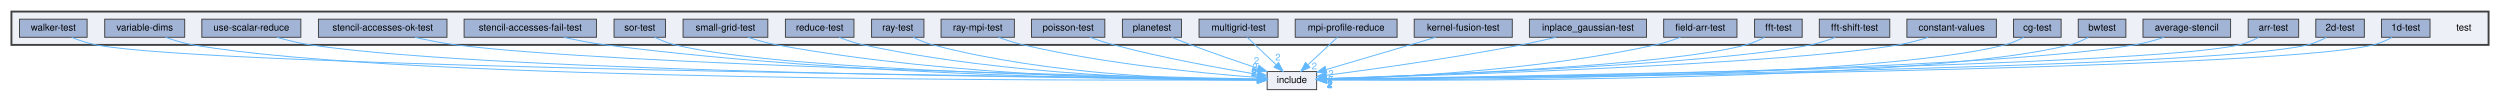
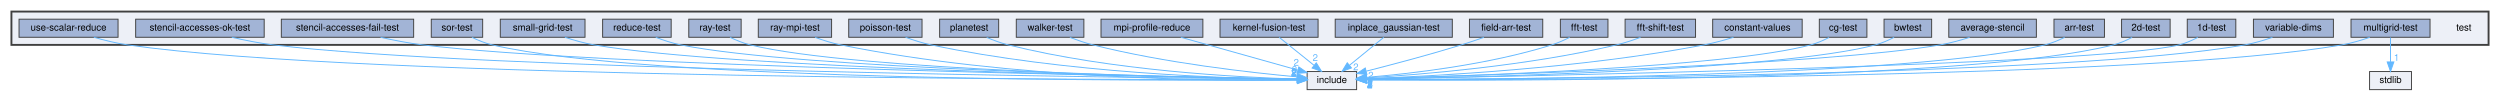
- <svg xmlns="http://www.w3.org/2000/svg" xmlns:xlink="http://www.w3.org/1999/xlink" width="2626pt" height="100pt" viewBox="0.00 0.00 2626.00 99.69">
-   <g id="graph0" class="graph" transform="scale(1 1) rotate(0) translate(4 95.69)">
+ <svg xmlns="http://www.w3.org/2000/svg" xmlns:xlink="http://www.w3.org/1999/xlink" width="2626pt" height="100pt" viewBox="0.00 0.00 2626.00 99.70">
+   <g id="graph0" class="graph" transform="scale(1 1) rotate(0) translate(4 95.7)">
    <g id="clust1" class="cluster">
      <g id="a_clust1">
        <a xlink:href="dir_13e138d54eb8818da29c3992edef070a.html" target="_top">
-           <polygon fill="#edf0f7" stroke="#404040" stroke-width="2" points="8,-48.69 8,-83.69 2610,-83.69 2610,-48.69 8,-48.69" />
+           <polygon fill="#edf0f7" stroke="#404040" stroke-width="2" points="8,-48.7 8,-83.7 2610,-83.7 2610,-48.7 8,-48.7" />
        </a>
      </g>
    </g>
    <g id="node1" class="node">
-       <text text-anchor="middle" x="2584" y="-63.69" font-family="Helvetica,sans-Serif" font-size="10.00">test</text>
+       <text text-anchor="middle" x="2584" y="-63.7" font-family="Helvetica,sans-Serif" font-size="10.00">test</text>
    </g>
    <g id="node2" class="node">
      <g id="a_node2">
        <a xlink:href="dir_994bec479f5fac385edda81fd4c56360.html" target="_top" xlink:title="1d-test">
-           <polygon fill="#a2b4d6" stroke="#404040" points="2548.5,-75.69 2497.5,-75.69 2497.5,-56.69 2548.5,-56.69 2548.5,-75.69" />
-           <text text-anchor="middle" x="2523" y="-63.69" font-family="Helvetica,sans-Serif" font-size="10.00">1d-test</text>
-         </a>
-       </g>
-     </g>
-     <g id="node28" class="node">
-       <g id="a_node28">
+           <polygon fill="#a2b4d6" stroke="#404040" points="2344.5,-75.7 2293.5,-75.7 2293.5,-56.7 2344.5,-56.7 2344.5,-75.7" />
+           <text text-anchor="middle" x="2319" y="-63.7" font-family="Helvetica,sans-Serif" font-size="10.00">1d-test</text>
+         </a>
+       </g>
+     </g>
+     <g id="node29" class="node">
+       <g id="a_node29">
        <a xlink:href="dir_d44c64559bbebec7f509842c48db8b23.html" target="_top" xlink:title="include">
-           <polygon fill="#edf0f7" stroke="#404040" points="1379,-20.69 1327,-20.69 1327,-1.69 1379,-1.69 1379,-20.69" />
-           <text text-anchor="middle" x="1353" y="-8.69" font-family="Helvetica,sans-Serif" font-size="10.00">include</text>
+           <polygon fill="#edf0f7" stroke="#404040" points="1421,-20.7 1369,-20.7 1369,-1.7 1421,-1.7 1421,-20.7" />
+           <text text-anchor="middle" x="1395" y="-8.7" font-family="Helvetica,sans-Serif" font-size="10.00">include</text>
        </a>
      </g>
    </g>
    <g id="edge1" class="edge">
      <g id="a_edge1">
        <a xlink:href="dir_000000_000037.html" target="_top">
-           <path fill="none" stroke="#63b8ff" d="M2508.61,-56.55C2502.74,-53.47 2495.75,-50.35 2489,-48.69 2380.29,-21.86 1571.32,-13.91 1389.3,-12.45" />
-           <polygon fill="#63b8ff" stroke="#63b8ff" points="1389.2,-8.95 1379.18,-12.37 1389.15,-15.95 1389.2,-8.95" />
+           <path fill="none" stroke="#63b8ff" d="M2304.61,-56.59C2298.73,-53.52 2291.74,-50.4 2285,-48.7 2201.34,-27.66 1587.43,-15.57 1431.13,-12.81" />
+           <polygon fill="#63b8ff" stroke="#63b8ff" points="1431.15,-9.31 1421.09,-12.63 1431.03,-16.31 1431.15,-9.31" />
        </a>
      </g>
      <g id="a_edge1-headlabel">
        <a xlink:href="dir_000000_000037.html" target="_top" xlink:title="2">
-           <text text-anchor="middle" x="1392.82" y="-3.64" font-family="Helvetica,sans-Serif" font-size="10.00" fill="#63b8ff">2</text>
+           <text text-anchor="middle" x="1434.79" y="-4.03" font-family="Helvetica,sans-Serif" font-size="10.00" fill="#63b8ff">2</text>
        </a>
      </g>
    </g>
    <g id="node3" class="node">
      <g id="a_node3">
        <a xlink:href="dir_246fe947b981ae18f85137fc843a196d.html" target="_top" xlink:title="2d-test">
-           <polygon fill="#a2b4d6" stroke="#404040" points="2479.5,-75.69 2428.5,-75.69 2428.5,-56.69 2479.5,-56.69 2479.5,-75.69" />
-           <text text-anchor="middle" x="2454" y="-63.69" font-family="Helvetica,sans-Serif" font-size="10.00">2d-test</text>
+           <polygon fill="#a2b4d6" stroke="#404040" points="2275.5,-75.7 2224.5,-75.7 2224.5,-56.7 2275.5,-56.7 2275.5,-75.7" />
+           <text text-anchor="middle" x="2250" y="-63.7" font-family="Helvetica,sans-Serif" font-size="10.00">2d-test</text>
        </a>
      </g>
    </g>
    <g id="edge2" class="edge">
      <g id="a_edge2">
        <a xlink:href="dir_000001_000037.html" target="_top">
-           <path fill="none" stroke="#63b8ff" d="M2439.61,-56.56C2433.74,-53.48 2426.75,-50.36 2420,-48.69 2318.35,-23.49 1564.48,-14.33 1389.3,-12.54" />
-           <polygon fill="#63b8ff" stroke="#63b8ff" points="1389.1,-9.03 1379.06,-12.43 1389.03,-16.03 1389.1,-9.03" />
+           <path fill="none" stroke="#63b8ff" d="M2235.6,-56.6C2229.73,-53.53 2222.74,-50.41 2216,-48.7 2064.36,-10.28 1570.1,-10.9 1431.46,-11.87" />
+           <polygon fill="#63b8ff" stroke="#63b8ff" points="1431.33,-8.37 1421.36,-11.94 1431.38,-15.37 1431.33,-8.37" />
        </a>
      </g>
      <g id="a_edge2-headlabel">
        <a xlink:href="dir_000001_000037.html" target="_top" xlink:title="2">
-           <text text-anchor="middle" x="1392.72" y="-3.73" font-family="Helvetica,sans-Serif" font-size="10.00" fill="#63b8ff">2</text>
+           <text text-anchor="middle" x="1434.9" y="-3" font-family="Helvetica,sans-Serif" font-size="10.00" fill="#63b8ff">2</text>
        </a>
      </g>
    </g>
    <g id="node4" class="node">
      <g id="a_node4">
        <a xlink:href="dir_b8b829702f5a145777230e76d70f4649.html" target="_top" xlink:title="arr-test">
-           <polygon fill="#a2b4d6" stroke="#404040" points="2410.5,-75.69 2357.5,-75.69 2357.5,-56.69 2410.5,-56.69 2410.5,-75.69" />
-           <text text-anchor="middle" x="2384" y="-63.69" font-family="Helvetica,sans-Serif" font-size="10.00">arr-test</text>
+           <polygon fill="#a2b4d6" stroke="#404040" points="2206.5,-75.7 2153.5,-75.7 2153.5,-56.7 2206.5,-56.7 2206.5,-75.7" />
+           <text text-anchor="middle" x="2180" y="-63.7" font-family="Helvetica,sans-Serif" font-size="10.00">arr-test</text>
        </a>
      </g>
    </g>
    <g id="edge3" class="edge">
      <g id="a_edge3">
        <a xlink:href="dir_000010_000037.html" target="_top">
-           <path fill="none" stroke="#63b8ff" d="M2368.71,-56.57C2362.48,-53.49 2355.09,-50.37 2348,-48.69 2253.43,-26.22 1556.93,-15.06 1389.24,-12.68" />
-           <polygon fill="#63b8ff" stroke="#63b8ff" points="1389.24,-9.18 1379.19,-12.54 1389.14,-16.18 1389.24,-9.18" />
+           <path fill="none" stroke="#63b8ff" d="M2164.7,-56.62C2158.47,-53.55 2151.08,-50.43 2144,-48.7 2006.52,-15.17 1562.43,-12.26 1431.59,-12.15" />
+           <polygon fill="#63b8ff" stroke="#63b8ff" points="1431.32,-8.65 1421.32,-12.15 1431.31,-15.65 1431.32,-8.65" />
        </a>
      </g>
      <g id="a_edge3-headlabel">
        <a xlink:href="dir_000010_000037.html" target="_top" xlink:title="2">
-           <text text-anchor="middle" x="1392.87" y="-3.89" font-family="Helvetica,sans-Serif" font-size="10.00" fill="#63b8ff">2</text>
+           <text text-anchor="middle" x="1434.91" y="-3.31" font-family="Helvetica,sans-Serif" font-size="10.00" fill="#63b8ff">2</text>
        </a>
      </g>
    </g>
    <g id="node5" class="node">
      <g id="a_node5">
        <a xlink:href="dir_7f54174e502afbc0fcedac92192b957f.html" target="_top" xlink:title="average-stencil">
-           <polygon fill="#a2b4d6" stroke="#404040" points="2339,-75.69 2247,-75.69 2247,-56.69 2339,-56.69 2339,-75.69" />
-           <text text-anchor="middle" x="2293" y="-63.69" font-family="Helvetica,sans-Serif" font-size="10.00">average-stencil</text>
+           <polygon fill="#a2b4d6" stroke="#404040" points="2135,-75.7 2043,-75.7 2043,-56.7 2135,-56.7 2135,-75.7" />
+           <text text-anchor="middle" x="2089" y="-63.7" font-family="Helvetica,sans-Serif" font-size="10.00">average-stencil</text>
        </a>
      </g>
    </g>
    <g id="edge4" class="edge">
      <g id="a_edge4">
        <a xlink:href="dir_000012_000037.html" target="_top">
-           <path fill="none" stroke="#63b8ff" d="M2269.21,-56.63C2259.64,-53.57 2248.42,-50.44 2238,-48.69 2070.63,-20.59 1533.96,-13.81 1389.24,-12.48" />
-           <polygon fill="#63b8ff" stroke="#63b8ff" points="1389.16,-8.97 1379.13,-12.39 1389.1,-15.97 1389.16,-8.97" />
+           <path fill="none" stroke="#63b8ff" d="M2064.93,-56.64C2055.41,-53.62 2044.31,-50.51 2034,-48.7 1916.87,-28.08 1548.82,-16.42 1431.39,-13.16" />
+           <polygon fill="#63b8ff" stroke="#63b8ff" points="1431.23,-9.65 1421.14,-12.87 1431.04,-16.65 1431.23,-9.65" />
        </a>
      </g>
      <g id="a_edge4-headlabel">
        <a xlink:href="dir_000012_000037.html" target="_top" xlink:title="2">
-           <text text-anchor="middle" x="1392.78" y="-3.67" font-family="Helvetica,sans-Serif" font-size="10.00" fill="#63b8ff">2</text>
+           <text text-anchor="middle" x="1434.9" y="-4.41" font-family="Helvetica,sans-Serif" font-size="10.00" fill="#63b8ff">2</text>
        </a>
      </g>
    </g>
    <g id="node6" class="node">
      <g id="a_node6">
        <a xlink:href="dir_94e76f5234120c5e96dd4d571cafda0a.html" target="_top" xlink:title="bwtest">
-           <polygon fill="#a2b4d6" stroke="#404040" points="2229,-75.69 2179,-75.69 2179,-56.69 2229,-56.69 2229,-75.69" />
-           <text text-anchor="middle" x="2204" y="-63.69" font-family="Helvetica,sans-Serif" font-size="10.00">bwtest</text>
+           <polygon fill="#a2b4d6" stroke="#404040" points="2025,-75.7 1975,-75.7 1975,-56.7 2025,-56.7 2025,-75.7" />
+           <text text-anchor="middle" x="2000" y="-63.7" font-family="Helvetica,sans-Serif" font-size="10.00">bwtest</text>
        </a>
      </g>
    </g>
    <g id="edge5" class="edge">
      <g id="a_edge5">
        <a xlink:href="dir_000016_000037.html" target="_top">
-           <path fill="none" stroke="#63b8ff" d="M2189.6,-56.59C2183.73,-53.52 2176.74,-50.4 2170,-48.69 2019.1,-10.44 1527.25,-10.94 1389.28,-11.86" />
-           <polygon fill="#63b8ff" stroke="#63b8ff" points="1389.2,-8.37 1379.23,-11.94 1389.25,-15.36 1389.2,-8.37" />
+           <path fill="none" stroke="#63b8ff" d="M1985.59,-56.67C1979.71,-53.61 1972.72,-50.47 1966,-48.7 1864.33,-21.89 1540.33,-14.46 1431.24,-12.69" />
+           <polygon fill="#63b8ff" stroke="#63b8ff" points="1431.13,-9.19 1421.08,-12.53 1431.02,-16.19 1431.13,-9.19" />
        </a>
      </g>
      <g id="a_edge5-headlabel">
        <a xlink:href="dir_000016_000037.html" target="_top" xlink:title="1">
-           <text text-anchor="middle" x="1392.78" y="-3" font-family="Helvetica,sans-Serif" font-size="10.00" fill="#63b8ff">1</text>
+           <text text-anchor="middle" x="1434.77" y="-3.91" font-family="Helvetica,sans-Serif" font-size="10.00" fill="#63b8ff">1</text>
        </a>
      </g>
    </g>
    <g id="node7" class="node">
      <g id="a_node7">
        <a xlink:href="dir_fbcaf52bd7555aaf2a169b3f553b0217.html" target="_top" xlink:title="cg-test">
-           <polygon fill="#a2b4d6" stroke="#404040" points="2161,-75.69 2111,-75.69 2111,-56.69 2161,-56.69 2161,-75.69" />
-           <text text-anchor="middle" x="2136" y="-63.69" font-family="Helvetica,sans-Serif" font-size="10.00">cg-test</text>
+           <polygon fill="#a2b4d6" stroke="#404040" points="1957,-75.7 1907,-75.7 1907,-56.7 1957,-56.7 1957,-75.7" />
+           <text text-anchor="middle" x="1932" y="-63.7" font-family="Helvetica,sans-Serif" font-size="10.00">cg-test</text>
        </a>
      </g>
    </g>
    <g id="edge6" class="edge">
      <g id="a_edge6">
        <a xlink:href="dir_000017_000037.html" target="_top">
-           <path fill="none" stroke="#63b8ff" d="M2121.6,-56.61C2115.73,-53.54 2108.74,-50.41 2102,-48.69 1964.9,-13.64 1520.54,-11.8 1389.62,-12.04" />
-           <polygon fill="#63b8ff" stroke="#63b8ff" points="1389.33,-8.54 1379.33,-12.06 1389.34,-15.54 1389.33,-8.54" />
+           <path fill="none" stroke="#63b8ff" d="M1917.25,-56.53C1911.44,-53.52 1904.59,-50.47 1898,-48.7 1809.78,-25.03 1531.23,-15.7 1431.21,-13.05" />
+           <polygon fill="#63b8ff" stroke="#63b8ff" points="1431.09,-9.55 1421,-12.79 1430.91,-16.55 1431.09,-9.55" />
        </a>
      </g>
      <g id="a_edge6-headlabel">
        <a xlink:href="dir_000017_000037.html" target="_top" xlink:title="2">
-           <text text-anchor="middle" x="1392.91" y="-3.19" font-family="Helvetica,sans-Serif" font-size="10.00" fill="#63b8ff">2</text>
+           <text text-anchor="middle" x="1434.76" y="-4.3" font-family="Helvetica,sans-Serif" font-size="10.00" fill="#63b8ff">2</text>
        </a>
      </g>
    </g>
    <g id="node8" class="node">
      <g id="a_node8">
        <a xlink:href="dir_5aa7fe2988c5b5fa40a7f58243104090.html" target="_top" xlink:title="constant-values">
-           <polygon fill="#a2b4d6" stroke="#404040" points="2093,-75.69 1999,-75.69 1999,-56.69 2093,-56.69 2093,-75.69" />
-           <text text-anchor="middle" x="2046" y="-63.69" font-family="Helvetica,sans-Serif" font-size="10.00">constant-values</text>
+           <polygon fill="#a2b4d6" stroke="#404040" points="1889,-75.7 1795,-75.7 1795,-56.7 1889,-56.7 1889,-75.7" />
+           <text text-anchor="middle" x="1842" y="-63.7" font-family="Helvetica,sans-Serif" font-size="10.00">constant-values</text>
        </a>
      </g>
    </g>
    <g id="edge7" class="edge">
      <g id="a_edge7">
        <a xlink:href="dir_000019_000037.html" target="_top">
-           <path fill="none" stroke="#63b8ff" d="M2021.48,-56.64C2011.79,-53.61 2000.49,-50.51 1990,-48.69 1873.18,-28.41 1506.32,-16.52 1389.27,-13.17" />
-           <polygon fill="#63b8ff" stroke="#63b8ff" points="1389.15,-9.67 1379.05,-12.88 1388.95,-16.67 1389.15,-9.67" />
+           <path fill="none" stroke="#63b8ff" d="M1816.89,-56.67C1807.32,-53.72 1796.25,-50.67 1786,-48.7 1657.04,-23.92 1500.79,-15.77 1431.33,-13.25" />
+           <polygon fill="#63b8ff" stroke="#63b8ff" points="1431.44,-9.75 1421.33,-12.9 1431.2,-16.75 1431.44,-9.75" />
        </a>
      </g>
      <g id="a_edge7-headlabel">
        <a xlink:href="dir_000019_000037.html" target="_top" xlink:title="2">
-           <text text-anchor="middle" x="1392.82" y="-4.43" font-family="Helvetica,sans-Serif" font-size="10.00" fill="#63b8ff">2</text>
+           <text text-anchor="middle" x="1435.13" y="-4.54" font-family="Helvetica,sans-Serif" font-size="10.00" fill="#63b8ff">2</text>
        </a>
      </g>
    </g>
    <g id="node9" class="node">
      <g id="a_node9">
        <a xlink:href="dir_4faaa223621b9e521571117a006fb5fd.html" target="_top" xlink:title="fft-shift-test">
-           <polygon fill="#a2b4d6" stroke="#404040" points="1981,-75.69 1907,-75.69 1907,-56.69 1981,-56.69 1981,-75.69" />
-           <text text-anchor="middle" x="1944" y="-63.69" font-family="Helvetica,sans-Serif" font-size="10.00">fft-shift-test</text>
+           <polygon fill="#a2b4d6" stroke="#404040" points="1777,-75.7 1703,-75.7 1703,-56.7 1777,-56.7 1777,-75.7" />
+           <text text-anchor="middle" x="1740" y="-63.7" font-family="Helvetica,sans-Serif" font-size="10.00">fft-shift-test</text>
        </a>
      </g>
    </g>
    <g id="edge8" class="edge">
      <g id="a_edge8">
        <a xlink:href="dir_000030_000037.html" target="_top">
-           <path fill="none" stroke="#63b8ff" d="M1923.74,-56.55C1915.85,-53.55 1906.64,-50.49 1898,-48.69 1800.28,-28.31 1494.72,-16.76 1389.24,-13.3" />
-           <polygon fill="#63b8ff" stroke="#63b8ff" points="1389.2,-9.8 1379.1,-12.98 1388.98,-16.8 1389.2,-9.8" />
+           <path fill="none" stroke="#63b8ff" d="M1719.23,-56.64C1711.43,-53.72 1702.42,-50.7 1694,-48.7 1601.03,-26.64 1488.45,-17.48 1431.62,-14.04" />
+           <polygon fill="#63b8ff" stroke="#63b8ff" points="1431.53,-10.53 1421.34,-13.44 1431.12,-17.51 1431.53,-10.53" />
        </a>
      </g>
      <g id="a_edge8-headlabel">
        <a xlink:href="dir_000030_000037.html" target="_top" xlink:title="2">
-           <text text-anchor="middle" x="1392.89" y="-4.58" font-family="Helvetica,sans-Serif" font-size="10.00" fill="#63b8ff">2</text>
+           <text text-anchor="middle" x="1435.28" y="-5.4" font-family="Helvetica,sans-Serif" font-size="10.00" fill="#63b8ff">2</text>
        </a>
      </g>
    </g>
    <g id="node10" class="node">
      <g id="a_node10">
        <a xlink:href="dir_13d890c3dac2330adb52106b7dbde26d.html" target="_top" xlink:title="fft-test">
-           <polygon fill="#a2b4d6" stroke="#404040" points="1889,-75.69 1839,-75.69 1839,-56.69 1889,-56.69 1889,-75.69" />
-           <text text-anchor="middle" x="1864" y="-63.69" font-family="Helvetica,sans-Serif" font-size="10.00">fft-test</text>
+           <polygon fill="#a2b4d6" stroke="#404040" points="1685,-75.7 1635,-75.7 1635,-56.7 1685,-56.7 1685,-75.7" />
+           <text text-anchor="middle" x="1660" y="-63.7" font-family="Helvetica,sans-Serif" font-size="10.00">fft-test</text>
        </a>
      </g>
    </g>
    <g id="edge9" class="edge">
      <g id="a_edge9">
        <a xlink:href="dir_000031_000037.html" target="_top">
-           <path fill="none" stroke="#63b8ff" d="M1849.24,-56.53C1843.43,-53.53 1836.59,-50.47 1830,-48.69 1746.93,-26.22 1485.78,-16.21 1389.29,-13.21" />
-           <polygon fill="#63b8ff" stroke="#63b8ff" points="1389.26,-9.71 1379.15,-12.9 1389.04,-16.71 1389.26,-9.71" />
+           <path fill="none" stroke="#63b8ff" d="M1644.82,-56.65C1639.08,-53.73 1632.38,-50.7 1626,-48.7 1559.16,-27.71 1477.47,-18.43 1431.32,-14.61" />
+           <polygon fill="#63b8ff" stroke="#63b8ff" points="1431.45,-11.11 1421.21,-13.82 1430.9,-18.09 1431.45,-11.11" />
        </a>
      </g>
      <g id="a_edge9-headlabel">
        <a xlink:href="dir_000031_000037.html" target="_top" xlink:title="2">
-           <text text-anchor="middle" x="1392.93" y="-4.48" font-family="Helvetica,sans-Serif" font-size="10.00" fill="#63b8ff">2</text>
+           <text text-anchor="middle" x="1435.26" y="-6.07" font-family="Helvetica,sans-Serif" font-size="10.00" fill="#63b8ff">2</text>
        </a>
      </g>
    </g>
    <g id="node11" class="node">
      <g id="a_node11">
        <a xlink:href="dir_95ca0d741c7c6d1e517fb0fb4b50f18b.html" target="_top" xlink:title="field-arr-test">
-           <polygon fill="#a2b4d6" stroke="#404040" points="1820.5,-75.69 1743.5,-75.69 1743.5,-56.69 1820.5,-56.69 1820.5,-75.69" />
-           <text text-anchor="middle" x="1782" y="-63.69" font-family="Helvetica,sans-Serif" font-size="10.00">field-arr-test</text>
+           <polygon fill="#a2b4d6" stroke="#404040" points="1616.5,-75.7 1539.5,-75.7 1539.5,-56.7 1616.5,-56.7 1616.5,-75.7" />
+           <text text-anchor="middle" x="1578" y="-63.7" font-family="Helvetica,sans-Serif" font-size="10.00">field-arr-test</text>
        </a>
      </g>
    </g>
    <g id="edge10" class="edge">
      <g id="a_edge10">
        <a xlink:href="dir_000032_000037.html" target="_top">
-           <path fill="none" stroke="#63b8ff" d="M1761.26,-56.69C1753.19,-53.7 1743.78,-50.62 1735,-48.69 1610.24,-21.25 1458.07,-14.44 1389.54,-12.75" />
-           <polygon fill="#63b8ff" stroke="#63b8ff" points="1389.35,-9.24 1379.28,-12.52 1389.19,-16.24 1389.35,-9.24" />
+           <path fill="none" stroke="#63b8ff" d="M1554.69,-56.62C1547.17,-53.96 1538.77,-51.1 1531,-48.7 1497.45,-38.32 1458.73,-28.1 1431.21,-21.12" />
+           <polygon fill="#63b8ff" stroke="#63b8ff" points="1431.79,-17.66 1421.24,-18.62 1430.08,-24.45 1431.79,-17.66" />
        </a>
      </g>
      <g id="a_edge10-headlabel">
        <a xlink:href="dir_000032_000037.html" target="_top" xlink:title="2">
-           <text text-anchor="middle" x="1393.01" y="-3.98" font-family="Helvetica,sans-Serif" font-size="10.00" fill="#63b8ff">2</text>
+           <text text-anchor="middle" x="1435.97" y="-13.29" font-family="Helvetica,sans-Serif" font-size="10.00" fill="#63b8ff">2</text>
        </a>
      </g>
    </g>
    <g id="node12" class="node">
      <g id="a_node12">
        <a xlink:href="dir_317c70699cc419b36a91f7215ba6cf5b.html" target="_top" xlink:title="inplace_gaussian-test">
-           <polygon fill="#a2b4d6" stroke="#404040" points="1725.5,-75.69 1602.5,-75.69 1602.5,-56.69 1725.5,-56.69 1725.5,-75.69" />
-           <text text-anchor="middle" x="1664" y="-63.69" font-family="Helvetica,sans-Serif" font-size="10.00">inplace_gaussian-test</text>
+           <polygon fill="#a2b4d6" stroke="#404040" points="1521.5,-75.7 1398.5,-75.7 1398.5,-56.7 1521.5,-56.7 1521.5,-75.7" />
+           <text text-anchor="middle" x="1460" y="-63.7" font-family="Helvetica,sans-Serif" font-size="10.00">inplace_gaussian-test</text>
        </a>
      </g>
    </g>
    <g id="edge11" class="edge">
      <g id="a_edge11">
        <a xlink:href="dir_000038_000037.html" target="_top">
-           <path fill="none" stroke="#63b8ff" d="M1630.3,-56.66C1618.82,-53.91 1605.89,-50.99 1594,-48.69 1521.77,-34.73 1436.5,-22.9 1389.21,-16.74" />
-           <polygon fill="#63b8ff" stroke="#63b8ff" points="1389.52,-13.25 1379.15,-15.44 1388.62,-20.19 1389.52,-13.25" />
+           <path fill="none" stroke="#63b8ff" d="M1449.56,-56.68C1439.85,-48.77 1425.18,-36.81 1413.5,-27.28" />
+           <polygon fill="#63b8ff" stroke="#63b8ff" points="1415.6,-24.48 1405.63,-20.87 1411.17,-29.9 1415.6,-24.48" />
        </a>
      </g>
      <g id="a_edge11-headlabel">
        <a xlink:href="dir_000038_000037.html" target="_top" xlink:title="2">
-           <text text-anchor="middle" x="1393.45" y="-8.39" font-family="Helvetica,sans-Serif" font-size="10.00" fill="#63b8ff">2</text>
+           <text text-anchor="middle" x="1420.18" y="-22.05" font-family="Helvetica,sans-Serif" font-size="10.00" fill="#63b8ff">2</text>
        </a>
      </g>
    </g>
    <g id="node13" class="node">
      <g id="a_node13">
        <a xlink:href="dir_93a9aaf9f49ea001ee4e93d9599f668b.html" target="_top" xlink:title="kernel-fusion-test">
-           <polygon fill="#a2b4d6" stroke="#404040" points="1584.5,-75.69 1481.5,-75.69 1481.5,-56.69 1584.5,-56.69 1584.5,-75.69" />
-           <text text-anchor="middle" x="1533" y="-63.69" font-family="Helvetica,sans-Serif" font-size="10.00">kernel-fusion-test</text>
+           <polygon fill="#a2b4d6" stroke="#404040" points="1380.5,-75.7 1277.5,-75.7 1277.5,-56.7 1380.5,-56.7 1380.5,-75.7" />
+           <text text-anchor="middle" x="1329" y="-63.7" font-family="Helvetica,sans-Serif" font-size="10.00">kernel-fusion-test</text>
        </a>
      </g>
    </g>
    <g id="edge12" class="edge">
      <g id="a_edge12">
        <a xlink:href="dir_000039_000037.html" target="_top">
-           <path fill="none" stroke="#63b8ff" d="M1504.08,-56.67C1472.83,-47.47 1422.97,-32.79 1389.16,-22.83" />
-           <polygon fill="#63b8ff" stroke="#63b8ff" points="1389.8,-19.37 1379.21,-19.91 1387.82,-26.09 1389.8,-19.37" />
+           <path fill="none" stroke="#63b8ff" d="M1339.6,-56.68C1349.46,-48.77 1364.35,-36.81 1376.22,-27.28" />
+           <polygon fill="#63b8ff" stroke="#63b8ff" points="1378.6,-29.86 1384.2,-20.87 1374.21,-24.4 1378.6,-29.86" />
        </a>
      </g>
      <g id="a_edge12-headlabel">
        <a xlink:href="dir_000039_000037.html" target="_top" xlink:title="2">
-           <text text-anchor="middle" x="1394.05" y="-15.17" font-family="Helvetica,sans-Serif" font-size="10.00" fill="#63b8ff">2</text>
+           <text text-anchor="middle" x="1377.57" y="-31.82" font-family="Helvetica,sans-Serif" font-size="10.00" fill="#63b8ff">2</text>
        </a>
      </g>
    </g>
    <g id="node14" class="node">
      <g id="a_node14">
        <a xlink:href="dir_af4ef7e228b7a8d75f276e8df7701bc2.html" target="_top" xlink:title="mpi-profile-reduce">
-           <polygon fill="#a2b4d6" stroke="#404040" points="1463.5,-75.69 1356.5,-75.69 1356.5,-56.69 1463.5,-56.69 1463.5,-75.69" />
-           <text text-anchor="middle" x="1410" y="-63.69" font-family="Helvetica,sans-Serif" font-size="10.00">mpi-profile-reduce</text>
+           <polygon fill="#a2b4d6" stroke="#404040" points="1259.5,-75.7 1152.5,-75.7 1152.5,-56.7 1259.5,-56.7 1259.5,-75.7" />
+           <text text-anchor="middle" x="1206" y="-63.7" font-family="Helvetica,sans-Serif" font-size="10.00">mpi-profile-reduce</text>
        </a>
      </g>
    </g>
    <g id="edge13" class="edge">
      <g id="a_edge13">
        <a xlink:href="dir_000047_000037.html" target="_top">
-           <path fill="none" stroke="#63b8ff" d="M1400.84,-56.67C1392.5,-48.91 1379.97,-37.26 1369.82,-27.83" />
-           <polygon fill="#63b8ff" stroke="#63b8ff" points="1372.03,-25.1 1362.32,-20.86 1367.26,-30.23 1372.03,-25.1" />
+           <path fill="none" stroke="#63b8ff" d="M1236.37,-56.68C1269.8,-47.31 1323.5,-32.25 1359.02,-22.29" />
+           <polygon fill="#63b8ff" stroke="#63b8ff" points="1360.28,-25.57 1368.97,-19.5 1358.39,-18.83 1360.28,-25.57" />
        </a>
      </g>
      <g id="a_edge13-headlabel">
        <a xlink:href="dir_000047_000037.html" target="_top" xlink:title="2">
-           <text text-anchor="middle" x="1376.6" y="-22.97" font-family="Helvetica,sans-Serif" font-size="10.00" fill="#63b8ff">2</text>
+           <text text-anchor="middle" x="1357.59" y="-26.77" font-family="Helvetica,sans-Serif" font-size="10.00" fill="#63b8ff">2</text>
        </a>
      </g>
    </g>
    <g id="node15" class="node">
      <g id="a_node15">
        <a xlink:href="dir_b20507d7201274bab9a4ebc91f0b0e01.html" target="_top" xlink:title="multigrid-test">
-           <polygon fill="#a2b4d6" stroke="#404040" points="1338.5,-75.69 1255.5,-75.69 1255.5,-56.69 1338.5,-56.69 1338.5,-75.69" />
-           <text text-anchor="middle" x="1297" y="-63.69" font-family="Helvetica,sans-Serif" font-size="10.00">multigrid-test</text>
+           <polygon fill="#a2b4d6" stroke="#404040" points="2548.5,-75.7 2465.5,-75.7 2465.5,-56.7 2548.5,-56.7 2548.5,-75.7" />
+           <text text-anchor="middle" x="2507" y="-63.7" font-family="Helvetica,sans-Serif" font-size="10.00">multigrid-test</text>
+         </a>
+       </g>
+     </g>
+     <g id="node28" class="node">
+       <g id="a_node28">
+         <a xlink:href="dir_a0da0faf188e2446764a7b7e8d6753bc.html" target="_top" xlink:title="stdlib">
+           <polygon fill="#edf0f7" stroke="#404040" points="2529,-20.7 2485,-20.7 2485,-1.7 2529,-1.7 2529,-20.7" />
+           <text text-anchor="middle" x="2507" y="-8.7" font-family="Helvetica,sans-Serif" font-size="10.00">stdlib</text>
        </a>
      </g>
    </g>
    <g id="edge14" class="edge">
      <g id="a_edge14">
+         <a xlink:href="dir_000048_000068.html" target="_top">
+           <path fill="none" stroke="#63b8ff" d="M2507,-56.45C2507,-49.5 2507,-39.54 2507,-30.83" />
+           <polygon fill="#63b8ff" stroke="#63b8ff" points="2510.5,-30.79 2507,-20.79 2503.5,-30.79 2510.5,-30.79" />
+         </a>
+       </g>
+       <g id="a_edge14-headlabel">
+         <a xlink:href="dir_000048_000068.html" target="_top" xlink:title="1">
+           <text text-anchor="middle" x="2513.34" y="-31.88" font-family="Helvetica,sans-Serif" font-size="10.00" fill="#63b8ff">1</text>
+         </a>
+       </g>
+     </g>
+     <g id="edge15" class="edge">
+       <g id="a_edge15">
        <a xlink:href="dir_000048_000037.html" target="_top">
-           <path fill="none" stroke="#63b8ff" d="M1306,-56.67C1314.19,-48.91 1326.51,-37.26 1336.47,-27.83" />
-           <polygon fill="#63b8ff" stroke="#63b8ff" points="1338.98,-30.27 1343.84,-20.86 1334.17,-25.19 1338.98,-30.27" />
-         </a>
-       </g>
-       <g id="a_edge14-headlabel">
+           <path fill="none" stroke="#63b8ff" d="M2485.25,-56.69C2476.33,-53.58 2465.81,-50.42 2456,-48.7 2253.03,-13.1 1595.13,-11.84 1431.9,-12.09" />
+           <polygon fill="#63b8ff" stroke="#63b8ff" points="1431.44,-8.59 1421.45,-12.11 1431.45,-15.59 1431.44,-8.59" />
+         </a>
+       </g>
+       <g id="a_edge15-headlabel">
        <a xlink:href="dir_000048_000037.html" target="_top" xlink:title="2">
-           <text text-anchor="middle" x="1338.32" y="-32.31" font-family="Helvetica,sans-Serif" font-size="10.00" fill="#63b8ff">2</text>
+           <text text-anchor="middle" x="1435.03" y="-3.25" font-family="Helvetica,sans-Serif" font-size="10.00" fill="#63b8ff">2</text>
        </a>
      </g>
    </g>
    <g id="node16" class="node">
      <g id="a_node16">
        <a xlink:href="dir_e170e328381ca64137c0386df1a56bb4.html" target="_top" xlink:title="planetest">
-           <polygon fill="#a2b4d6" stroke="#404040" points="1237,-75.69 1175,-75.69 1175,-56.69 1237,-56.69 1237,-75.69" />
-           <text text-anchor="middle" x="1206" y="-63.69" font-family="Helvetica,sans-Serif" font-size="10.00">planetest</text>
-         </a>
-       </g>
-     </g>
-     <g id="edge15" class="edge">
-       <g id="a_edge15">
+           <polygon fill="#a2b4d6" stroke="#404040" points="1045,-75.7 983,-75.7 983,-56.7 1045,-56.7 1045,-75.7" />
+           <text text-anchor="middle" x="1014" y="-63.7" font-family="Helvetica,sans-Serif" font-size="10.00">planetest</text>
+         </a>
+       </g>
+     </g>
+     <g id="edge16" class="edge">
+       <g id="a_edge16">
        <a xlink:href="dir_000053_000037.html" target="_top">
-           <path fill="none" stroke="#63b8ff" d="M1226.78,-56.59C1233.23,-53.98 1240.39,-51.16 1247,-48.69 1270.19,-40.03 1296.5,-30.97 1317.11,-24.04" />
-           <polygon fill="#63b8ff" stroke="#63b8ff" points="1318.36,-27.31 1326.73,-20.82 1316.14,-20.67 1318.36,-27.31" />
-         </a>
-       </g>
-       <g id="a_edge15-headlabel">
+           <path fill="none" stroke="#63b8ff" d="M1032.42,-56.53C1039.36,-53.6 1047.41,-50.6 1055,-48.7 1163.35,-21.63 1296.05,-14.64 1358.81,-12.83" />
+           <polygon fill="#63b8ff" stroke="#63b8ff" points="1359.08,-16.32 1368.99,-12.56 1358.9,-9.32 1359.08,-16.32" />
+         </a>
+       </g>
+       <g id="a_edge16-headlabel">
        <a xlink:href="dir_000053_000037.html" target="_top" xlink:title="2">
-           <text text-anchor="middle" x="1315.85" y="-28.65" font-family="Helvetica,sans-Serif" font-size="10.00" fill="#63b8ff">2</text>
+           <text text-anchor="middle" x="1355.56" y="-16.75" font-family="Helvetica,sans-Serif" font-size="10.00" fill="#63b8ff">2</text>
        </a>
      </g>
    </g>
    <g id="node17" class="node">
      <g id="a_node17">
        <a xlink:href="dir_57b1441fc8d38f228f1268bed9fc16ee.html" target="_top" xlink:title="poisson-test">
-           <polygon fill="#a2b4d6" stroke="#404040" points="1156.5,-75.69 1079.5,-75.69 1079.5,-56.69 1156.5,-56.69 1156.5,-75.69" />
-           <text text-anchor="middle" x="1118" y="-63.69" font-family="Helvetica,sans-Serif" font-size="10.00">poisson-test</text>
-         </a>
-       </g>
-     </g>
-     <g id="edge16" class="edge">
-       <g id="a_edge16">
+           <polygon fill="#a2b4d6" stroke="#404040" points="964.5,-75.7 887.5,-75.7 887.5,-56.7 964.5,-56.7 964.5,-75.7" />
+           <text text-anchor="middle" x="926" y="-63.7" font-family="Helvetica,sans-Serif" font-size="10.00">poisson-test</text>
+         </a>
+       </g>
+     </g>
+     <g id="edge17" class="edge">
+       <g id="a_edge17">
        <a xlink:href="dir_000054_000037.html" target="_top">
-           <path fill="none" stroke="#63b8ff" d="M1140.75,-56.65C1148.67,-53.87 1157.66,-50.92 1166,-48.69 1217.69,-34.83 1278.74,-23.91 1316.66,-17.75" />
-           <polygon fill="#63b8ff" stroke="#63b8ff" points="1317.4,-21.18 1326.72,-16.14 1316.3,-14.26 1317.4,-21.18" />
-         </a>
-       </g>
-       <g id="a_edge16-headlabel">
+           <path fill="none" stroke="#63b8ff" d="M947.19,-56.66C955.43,-53.68 965.03,-50.6 974,-48.7 1113.89,-19.06 1284.82,-13.39 1358.42,-12.38" />
+           <polygon fill="#63b8ff" stroke="#63b8ff" points="1358.6,-15.88 1368.56,-12.26 1358.52,-8.88 1358.6,-15.88" />
+         </a>
+       </g>
+       <g id="a_edge17-headlabel">
        <a xlink:href="dir_000054_000037.html" target="_top" xlink:title="2">
-           <text text-anchor="middle" x="1314.3" y="-22.05" font-family="Helvetica,sans-Serif" font-size="10.00" fill="#63b8ff">2</text>
+           <text text-anchor="middle" x="1355.04" y="-16.26" font-family="Helvetica,sans-Serif" font-size="10.00" fill="#63b8ff">2</text>
        </a>
      </g>
    </g>
    <g id="node18" class="node">
      <g id="a_node18">
        <a xlink:href="dir_bdaf9964a7d905e331ca1deb4fb2169a.html" target="_top" xlink:title="ray-mpi-test">
-           <polygon fill="#a2b4d6" stroke="#404040" points="1061.5,-75.69 984.5,-75.69 984.5,-56.69 1061.5,-56.69 1061.5,-75.69" />
-           <text text-anchor="middle" x="1023" y="-63.69" font-family="Helvetica,sans-Serif" font-size="10.00">ray-mpi-test</text>
-         </a>
-       </g>
-     </g>
-     <g id="edge17" class="edge">
-       <g id="a_edge17">
+           <polygon fill="#a2b4d6" stroke="#404040" points="869.5,-75.7 792.5,-75.7 792.5,-56.7 869.5,-56.7 869.5,-75.7" />
+           <text text-anchor="middle" x="831" y="-63.7" font-family="Helvetica,sans-Serif" font-size="10.00">ray-mpi-test</text>
+         </a>
+       </g>
+     </g>
+     <g id="edge18" class="edge">
+       <g id="a_edge18">
        <a xlink:href="dir_000055_000037.html" target="_top">
-           <path fill="none" stroke="#63b8ff" d="M1044.71,-56.68C1052.85,-53.77 1062.25,-50.74 1071,-48.69 1157.75,-28.39 1262.33,-18.57 1316.49,-14.54" />
-           <polygon fill="#63b8ff" stroke="#63b8ff" points="1316.91,-18.02 1326.63,-13.81 1316.41,-11.04 1316.91,-18.02" />
-         </a>
-       </g>
-       <g id="a_edge17-headlabel">
+           <path fill="none" stroke="#63b8ff" d="M852.17,-56.59C860.41,-53.59 870.02,-50.53 879,-48.7 1056.22,-12.62 1273.94,-10.72 1358.77,-11.55" />
+           <polygon fill="#63b8ff" stroke="#63b8ff" points="1358.87,-15.05 1368.91,-11.67 1358.95,-8.05 1358.87,-15.05" />
+         </a>
+       </g>
+       <g id="a_edge18-headlabel">
        <a xlink:href="dir_000055_000037.html" target="_top" xlink:title="2">
-           <text text-anchor="middle" x="1313.53" y="-18.61" font-family="Helvetica,sans-Serif" font-size="10.00" fill="#63b8ff">2</text>
+           <text text-anchor="middle" x="1355.24" y="-15.35" font-family="Helvetica,sans-Serif" font-size="10.00" fill="#63b8ff">2</text>
        </a>
      </g>
    </g>
    <g id="node19" class="node">
      <g id="a_node19">
        <a xlink:href="dir_3804065860f518b706332ecf697aa387.html" target="_top" xlink:title="ray-test">
-           <polygon fill="#a2b4d6" stroke="#404040" points="966.5,-75.69 911.5,-75.69 911.5,-56.69 966.5,-56.69 966.5,-75.69" />
-           <text text-anchor="middle" x="939" y="-63.69" font-family="Helvetica,sans-Serif" font-size="10.00">ray-test</text>
-         </a>
-       </g>
-     </g>
-     <g id="edge18" class="edge">
-       <g id="a_edge18">
+           <polygon fill="#a2b4d6" stroke="#404040" points="774.5,-75.7 719.5,-75.7 719.5,-56.7 774.5,-56.7 774.5,-75.7" />
+           <text text-anchor="middle" x="747" y="-63.7" font-family="Helvetica,sans-Serif" font-size="10.00">ray-test</text>
+         </a>
+       </g>
+     </g>
+     <g id="edge19" class="edge">
+       <g id="a_edge19">
        <a xlink:href="dir_000056_000037.html" target="_top">
-           <path fill="none" stroke="#63b8ff" d="M955.16,-56.62C961.49,-53.63 968.93,-50.55 976,-48.69 1097.91,-16.52 1248.69,-12.06 1316.71,-11.85" />
-           <polygon fill="#63b8ff" stroke="#63b8ff" points="1316.9,-15.35 1326.9,-11.85 1316.9,-8.35 1316.9,-15.35" />
-         </a>
-       </g>
-       <g id="a_edge18-headlabel">
+           <path fill="none" stroke="#63b8ff" d="M762.76,-56.66C769.17,-53.6 776.76,-50.47 784,-48.7 894.01,-21.83 1244.32,-14.4 1358.58,-12.67" />
+           <polygon fill="#63b8ff" stroke="#63b8ff" points="1358.94,-16.16 1368.89,-12.52 1358.84,-9.16 1358.94,-16.16" />
+         </a>
+       </g>
+       <g id="a_edge19-headlabel">
        <a xlink:href="dir_000056_000037.html" target="_top" xlink:title="2">
-           <text text-anchor="middle" x="1313.3" y="-15.69" font-family="Helvetica,sans-Serif" font-size="10.00" fill="#63b8ff">2</text>
+           <text text-anchor="middle" x="1355.39" y="-16.55" font-family="Helvetica,sans-Serif" font-size="10.00" fill="#63b8ff">2</text>
        </a>
      </g>
    </g>
    <g id="node20" class="node">
      <g id="a_node20">
        <a xlink:href="dir_d939cf20c503d87a775c8a7eb4b9cd85.html" target="_top" xlink:title="reduce-test">
-           <polygon fill="#a2b4d6" stroke="#404040" points="893,-75.69 821,-75.69 821,-56.69 893,-56.69 893,-75.69" />
-           <text text-anchor="middle" x="857" y="-63.69" font-family="Helvetica,sans-Serif" font-size="10.00">reduce-test</text>
-         </a>
-       </g>
-     </g>
-     <g id="edge19" class="edge">
-       <g id="a_edge19">
+           <polygon fill="#a2b4d6" stroke="#404040" points="701,-75.7 629,-75.7 629,-56.7 701,-56.7 701,-75.7" />
+           <text text-anchor="middle" x="665" y="-63.7" font-family="Helvetica,sans-Serif" font-size="10.00">reduce-test</text>
+         </a>
+       </g>
+     </g>
+     <g id="edge20" class="edge">
+       <g id="a_edge20">
        <a xlink:href="dir_000057_000037.html" target="_top">
-           <path fill="none" stroke="#63b8ff" d="M877.27,-56.61C885.17,-53.62 894.38,-50.55 903,-48.69 1054.1,-16.06 1239.47,-12.04 1316.62,-11.92" />
-           <polygon fill="#63b8ff" stroke="#63b8ff" points="1316.78,-15.42 1326.78,-11.92 1316.78,-8.42 1316.78,-15.42" />
-         </a>
-       </g>
-       <g id="a_edge19-headlabel">
+           <path fill="none" stroke="#63b8ff" d="M684.79,-56.67C692.78,-53.61 702.18,-50.48 711,-48.7 836.73,-23.36 1236.23,-14.81 1358.85,-12.74" />
+           <polygon fill="#63b8ff" stroke="#63b8ff" points="1358.92,-16.24 1368.86,-12.58 1358.8,-9.24 1358.92,-16.24" />
+         </a>
+       </g>
+       <g id="a_edge20-headlabel">
        <a xlink:href="dir_000057_000037.html" target="_top" xlink:title="2">
-           <text text-anchor="middle" x="1313.18" y="-15.75" font-family="Helvetica,sans-Serif" font-size="10.00" fill="#63b8ff">2</text>
+           <text text-anchor="middle" x="1355.37" y="-16.64" font-family="Helvetica,sans-Serif" font-size="10.00" fill="#63b8ff">2</text>
        </a>
      </g>
    </g>
    <g id="node21" class="node">
      <g id="a_node21">
        <a xlink:href="dir_600c3875bf7dc7b5676b4681d09391c3.html" target="_top" xlink:title="small-grid-test">
-           <polygon fill="#a2b4d6" stroke="#404040" points="802.5,-75.69 713.5,-75.69 713.5,-56.69 802.5,-56.69 802.5,-75.69" />
-           <text text-anchor="middle" x="758" y="-63.69" font-family="Helvetica,sans-Serif" font-size="10.00">small-grid-test</text>
-         </a>
-       </g>
-     </g>
-     <g id="edge20" class="edge">
-       <g id="a_edge20">
+           <polygon fill="#a2b4d6" stroke="#404040" points="610.5,-75.7 521.5,-75.7 521.5,-56.7 610.5,-56.7 610.5,-75.7" />
+           <text text-anchor="middle" x="566" y="-63.7" font-family="Helvetica,sans-Serif" font-size="10.00">small-grid-test</text>
+         </a>
+       </g>
+     </g>
+     <g id="edge21" class="edge">
+       <g id="a_edge21">
        <a xlink:href="dir_000062_000037.html" target="_top">
-           <path fill="none" stroke="#63b8ff" d="M781.63,-56.68C790.97,-53.66 801.88,-50.55 812,-48.69 999.53,-14.18 1228.99,-11.43 1316.62,-11.78" />
-           <polygon fill="#63b8ff" stroke="#63b8ff" points="1316.82,-15.29 1326.84,-11.84 1316.86,-8.29 1316.82,-15.29" />
-         </a>
-       </g>
-       <g id="a_edge20-headlabel">
+           <path fill="none" stroke="#63b8ff" d="M589.35,-56.67C598.74,-53.61 609.76,-50.48 620,-48.7 764.72,-23.59 1225.34,-14.77 1358.58,-12.71" />
+           <polygon fill="#63b8ff" stroke="#63b8ff" points="1358.72,-16.21 1368.67,-12.56 1358.61,-9.21 1358.72,-16.21" />
+         </a>
+       </g>
+       <g id="a_edge21-headlabel">
        <a xlink:href="dir_000062_000037.html" target="_top" xlink:title="2">
-           <text text-anchor="middle" x="1313.21" y="-15.6" font-family="Helvetica,sans-Serif" font-size="10.00" fill="#63b8ff">2</text>
+           <text text-anchor="middle" x="1355.17" y="-16.6" font-family="Helvetica,sans-Serif" font-size="10.00" fill="#63b8ff">2</text>
        </a>
      </g>
    </g>
    <g id="node22" class="node">
      <g id="a_node22">
        <a xlink:href="dir_e3479b23febb999f85847734691c34ef.html" target="_top" xlink:title="sor-test">
-           <polygon fill="#a2b4d6" stroke="#404040" points="695,-75.69 641,-75.69 641,-56.69 695,-56.69 695,-75.69" />
-           <text text-anchor="middle" x="668" y="-63.69" font-family="Helvetica,sans-Serif" font-size="10.00">sor-test</text>
-         </a>
-       </g>
-     </g>
-     <g id="edge21" class="edge">
-       <g id="a_edge21">
+           <polygon fill="#a2b4d6" stroke="#404040" points="503,-75.7 449,-75.7 449,-56.7 503,-56.7 503,-75.7" />
+           <text text-anchor="middle" x="476" y="-63.7" font-family="Helvetica,sans-Serif" font-size="10.00">sor-test</text>
+         </a>
+       </g>
+     </g>
+     <g id="edge22" class="edge">
+       <g id="a_edge22">
        <a xlink:href="dir_000063_000037.html" target="_top">
-           <path fill="none" stroke="#63b8ff" d="M683.76,-56.64C690.17,-53.58 697.75,-50.44 705,-48.69 822.46,-20.21 1198.1,-13.83 1316.74,-12.51" />
-           <polygon fill="#63b8ff" stroke="#63b8ff" points="1316.8,-16.01 1326.76,-12.4 1316.72,-9.01 1316.8,-16.01" />
-         </a>
-       </g>
-       <g id="a_edge21-headlabel">
+           <path fill="none" stroke="#63b8ff" d="M491.75,-56.6C498.15,-53.52 505.74,-50.4 513,-48.7 677.67,-10.07 1214.07,-10.92 1358.76,-11.89" />
+           <polygon fill="#63b8ff" stroke="#63b8ff" points="1358.85,-15.39 1368.87,-11.96 1358.9,-8.39 1358.85,-15.39" />
+         </a>
+       </g>
+       <g id="a_edge22-headlabel">
        <a xlink:href="dir_000063_000037.html" target="_top" xlink:title="2">
-           <text text-anchor="middle" x="1313.23" y="-16.39" font-family="Helvetica,sans-Serif" font-size="10.00" fill="#63b8ff">2</text>
+           <text text-anchor="middle" x="1355.23" y="-15.7" font-family="Helvetica,sans-Serif" font-size="10.00" fill="#63b8ff">2</text>
        </a>
      </g>
    </g>
    <g id="node23" class="node">
      <g id="a_node23">
        <a xlink:href="dir_4883b5fc47ccb2299fe4276080b3f4b0.html" target="_top" xlink:title="stencil-accesses-fail-test">
-           <polygon fill="#a2b4d6" stroke="#404040" points="622.5,-75.69 483.5,-75.69 483.5,-56.69 622.5,-56.69 622.5,-75.69" />
-           <text text-anchor="middle" x="553" y="-63.69" font-family="Helvetica,sans-Serif" font-size="10.00">stencil-accesses-fail-test</text>
-         </a>
-       </g>
-     </g>
-     <g id="edge22" class="edge">
-       <g id="a_edge22">
+           <polygon fill="#a2b4d6" stroke="#404040" points="430.5,-75.7 291.5,-75.7 291.5,-56.7 430.5,-56.7 430.5,-75.7" />
+           <text text-anchor="middle" x="361" y="-63.7" font-family="Helvetica,sans-Serif" font-size="10.00">stencil-accesses-fail-test</text>
+         </a>
+       </g>
+     </g>
+     <g id="edge23" class="edge">
+       <g id="a_edge23">
        <a xlink:href="dir_000069_000037.html" target="_top">
-           <path fill="none" stroke="#63b8ff" d="M588.19,-56.62C601.8,-53.62 617.55,-50.55 632,-48.69 892.78,-15.06 1210.36,-12.04 1316.5,-12.04" />
-           <polygon fill="#63b8ff" stroke="#63b8ff" points="1316.68,-15.54 1326.68,-12.05 1316.68,-8.54 1316.68,-15.54" />
-         </a>
-       </g>
-       <g id="a_edge22-headlabel">
+           <path fill="none" stroke="#63b8ff" d="M395.79,-56.62C409.48,-53.59 425.4,-50.49 440,-48.7 622.74,-26.28 1206.33,-15.3 1358.46,-12.78" />
+           <polygon fill="#63b8ff" stroke="#63b8ff" points="1358.71,-16.27 1368.65,-12.61 1358.6,-9.27 1358.71,-16.27" />
+         </a>
+       </g>
+       <g id="a_edge23-headlabel">
        <a xlink:href="dir_000069_000037.html" target="_top" xlink:title="2">
-           <text text-anchor="middle" x="1313.08" y="-15.88" font-family="Helvetica,sans-Serif" font-size="10.00" fill="#63b8ff">2</text>
+           <text text-anchor="middle" x="1355.16" y="-16.67" font-family="Helvetica,sans-Serif" font-size="10.00" fill="#63b8ff">2</text>
        </a>
      </g>
    </g>
    <g id="node24" class="node">
      <g id="a_node24">
        <a xlink:href="dir_82d7cbc3b300695d2e5aab527055e3fc.html" target="_top" xlink:title="stencil-accesses-ok-test">
-           <polygon fill="#a2b4d6" stroke="#404040" points="465.5,-75.69 330.5,-75.69 330.5,-56.69 465.5,-56.69 465.5,-75.69" />
-           <text text-anchor="middle" x="398" y="-63.69" font-family="Helvetica,sans-Serif" font-size="10.00">stencil-accesses-ok-test</text>
-         </a>
-       </g>
-     </g>
-     <g id="edge23" class="edge">
-       <g id="a_edge23">
+           <polygon fill="#a2b4d6" stroke="#404040" points="273.5,-75.7 138.5,-75.7 138.5,-56.7 273.5,-56.7 273.5,-75.7" />
+           <text text-anchor="middle" x="206" y="-63.7" font-family="Helvetica,sans-Serif" font-size="10.00">stencil-accesses-ok-test</text>
+         </a>
+       </g>
+     </g>
+     <g id="edge24" class="edge">
+       <g id="a_edge24">
        <a xlink:href="dir_000070_000037.html" target="_top">
-           <path fill="none" stroke="#63b8ff" d="M431.9,-56.63C445.25,-53.6 460.76,-50.5 475,-48.69 641.85,-27.5 1172.57,-15.73 1316.62,-12.88" />
-           <polygon fill="#63b8ff" stroke="#63b8ff" points="1316.77,-16.37 1326.7,-12.68 1316.63,-9.38 1316.77,-16.37" />
-         </a>
-       </g>
-       <g id="a_edge23-headlabel">
+           <path fill="none" stroke="#63b8ff" d="M239.51,-56.66C252.94,-53.59 268.62,-50.46 283,-48.7 498.28,-22.31 1191.57,-14.13 1358.56,-12.52" />
+           <polygon fill="#63b8ff" stroke="#63b8ff" points="1358.83,-16.02 1368.79,-12.42 1358.76,-9.02 1358.83,-16.02" />
+         </a>
+       </g>
+       <g id="a_edge24-headlabel">
        <a xlink:href="dir_000070_000037.html" target="_top" xlink:title="2">
-           <text text-anchor="middle" x="1313.23" y="-16.78" font-family="Helvetica,sans-Serif" font-size="10.00" fill="#63b8ff">2</text>
+           <text text-anchor="middle" x="1355.26" y="-16.39" font-family="Helvetica,sans-Serif" font-size="10.00" fill="#63b8ff">2</text>
        </a>
      </g>
    </g>
    <g id="node25" class="node">
      <g id="a_node25">
        <a xlink:href="dir_ce0762aa15dd0aece41bf4b0189e9a0c.html" target="_top" xlink:title="use-scalar-reduce">
-           <polygon fill="#a2b4d6" stroke="#404040" points="312,-75.69 208,-75.69 208,-56.69 312,-56.69 312,-75.69" />
-           <text text-anchor="middle" x="260" y="-63.69" font-family="Helvetica,sans-Serif" font-size="10.00">use-scalar-reduce</text>
-         </a>
-       </g>
-     </g>
-     <g id="edge24" class="edge">
-       <g id="a_edge24">
+           <polygon fill="#a2b4d6" stroke="#404040" points="120,-75.7 16,-75.7 16,-56.7 120,-56.7 120,-75.7" />
+           <text text-anchor="middle" x="68" y="-63.7" font-family="Helvetica,sans-Serif" font-size="10.00">use-scalar-reduce</text>
+         </a>
+       </g>
+     </g>
+     <g id="edge25" class="edge">
+       <g id="a_edge25">
        <a xlink:href="dir_000078_000037.html" target="_top">
-           <path fill="none" stroke="#63b8ff" d="M286.89,-56.62C297.68,-53.55 310.32,-50.43 322,-48.69 519.85,-19.24 1157.35,-13.39 1316.66,-12.38" />
-           <polygon fill="#63b8ff" stroke="#63b8ff" points="1316.89,-15.88 1326.87,-12.32 1316.85,-8.88 1316.89,-15.88" />
-         </a>
-       </g>
-       <g id="a_edge24-headlabel">
+           <path fill="none" stroke="#63b8ff" d="M94.57,-56.68C105.44,-53.58 118.21,-50.41 130,-48.7 376.48,-12.84 1178.65,-11.87 1358.85,-12.11" />
+           <polygon fill="#63b8ff" stroke="#63b8ff" points="1358.86,-15.61 1368.86,-12.13 1358.87,-8.61 1358.86,-15.61" />
+         </a>
+       </g>
+       <g id="a_edge25-headlabel">
        <a xlink:href="dir_000078_000037.html" target="_top" xlink:title="2">
-           <text text-anchor="middle" x="1313.32" y="-16.24" font-family="Helvetica,sans-Serif" font-size="10.00" fill="#63b8ff">2</text>
+           <text text-anchor="middle" x="1355.26" y="-15.95" font-family="Helvetica,sans-Serif" font-size="10.00" fill="#63b8ff">2</text>
        </a>
      </g>
    </g>
    <g id="node26" class="node">
      <g id="a_node26">
        <a xlink:href="dir_e3250dafe7ad06ff65d85d3f0837918b.html" target="_top" xlink:title="variable-dims">
-           <polygon fill="#a2b4d6" stroke="#404040" points="190,-75.69 106,-75.69 106,-56.69 190,-56.69 190,-75.69" />
-           <text text-anchor="middle" x="148" y="-63.69" font-family="Helvetica,sans-Serif" font-size="10.00">variable-dims</text>
-         </a>
-       </g>
-     </g>
-     <g id="edge25" class="edge">
-       <g id="a_edge25">
+           <polygon fill="#a2b4d6" stroke="#404040" points="2447,-75.7 2363,-75.7 2363,-56.7 2447,-56.7 2447,-75.7" />
+           <text text-anchor="middle" x="2405" y="-63.7" font-family="Helvetica,sans-Serif" font-size="10.00">variable-dims</text>
+         </a>
+       </g>
+     </g>
+     <g id="edge26" class="edge">
+       <g id="a_edge26">
        <a xlink:href="dir_000081_000037.html" target="_top">
-           <path fill="none" stroke="#63b8ff" d="M169.75,-56.66C178.67,-53.56 189.19,-50.39 199,-48.69 421.33,-10.01 1145.34,-11.13 1316.5,-11.97" />
-           <polygon fill="#63b8ff" stroke="#63b8ff" points="1316.72,-15.47 1326.74,-12.02 1316.75,-8.47 1316.72,-15.47" />
-         </a>
-       </g>
-       <g id="a_edge25-headlabel">
+           <path fill="none" stroke="#63b8ff" d="M2382.99,-56.62C2374.13,-53.55 2363.71,-50.42 2354,-48.7 2171.76,-16.39 1583.56,-12.67 1431.27,-12.25" />
+           <polygon fill="#63b8ff" stroke="#63b8ff" points="1431.08,-8.75 1421.07,-12.23 1431.06,-15.75 1431.08,-8.75" />
+         </a>
+       </g>
+       <g id="a_edge26-headlabel">
        <a xlink:href="dir_000081_000037.html" target="_top" xlink:title="2">
-           <text text-anchor="middle" x="1313.11" y="-15.79" font-family="Helvetica,sans-Serif" font-size="10.00" fill="#63b8ff">2</text>
+           <text text-anchor="middle" x="1434.68" y="-3.42" font-family="Helvetica,sans-Serif" font-size="10.00" fill="#63b8ff">2</text>
        </a>
      </g>
    </g>
    <g id="node27" class="node">
      <g id="a_node27">
        <a xlink:href="dir_6a85564ead4481cc61a547d4bf79e1c2.html" target="_top" xlink:title="walker-test">
-           <polygon fill="#a2b4d6" stroke="#404040" points="87.5,-75.69 16.5,-75.69 16.5,-56.69 87.5,-56.69 87.5,-75.69" />
-           <text text-anchor="middle" x="52" y="-63.69" font-family="Helvetica,sans-Serif" font-size="10.00">walker-test</text>
-         </a>
-       </g>
-     </g>
-     <g id="edge26" class="edge">
-       <g id="a_edge26">
+           <polygon fill="#a2b4d6" stroke="#404040" points="1134.5,-75.7 1063.5,-75.7 1063.5,-56.7 1134.5,-56.7 1134.5,-75.7" />
+           <text text-anchor="middle" x="1099" y="-63.7" font-family="Helvetica,sans-Serif" font-size="10.00">walker-test</text>
+         </a>
+       </g>
+     </g>
+     <g id="edge27" class="edge">
+       <g id="a_edge27">
        <a xlink:href="dir_000082_000037.html" target="_top">
-           <path fill="none" stroke="#63b8ff" d="M71.32,-56.55C79.13,-53.47 88.34,-50.36 97,-48.69 219.33,-25.13 1123.4,-14.55 1316.7,-12.55" />
-           <polygon fill="#63b8ff" stroke="#63b8ff" points="1316.92,-16.04 1326.89,-12.44 1316.85,-9.05 1316.92,-16.04" />
-         </a>
-       </g>
-       <g id="a_edge26-headlabel">
+           <path fill="none" stroke="#63b8ff" d="M1119.78,-56.56C1127.3,-53.71 1135.93,-50.74 1144,-48.7 1218.97,-29.72 1309.2,-19.6 1358.47,-15.12" />
+           <polygon fill="#63b8ff" stroke="#63b8ff" points="1358.98,-18.59 1368.63,-14.23 1358.37,-11.62 1358.98,-18.59" />
+         </a>
+       </g>
+       <g id="a_edge27-headlabel">
        <a xlink:href="dir_000082_000037.html" target="_top" xlink:title="2">
-           <text text-anchor="middle" x="1313.36" y="-16.42" font-family="Helvetica,sans-Serif" font-size="10.00" fill="#63b8ff">2</text>
+           <text text-anchor="middle" x="1355.65" y="-19.24" font-family="Helvetica,sans-Serif" font-size="10.00" fill="#63b8ff">2</text>
        </a>
      </g>
    </g>
  </g>
</svg>
